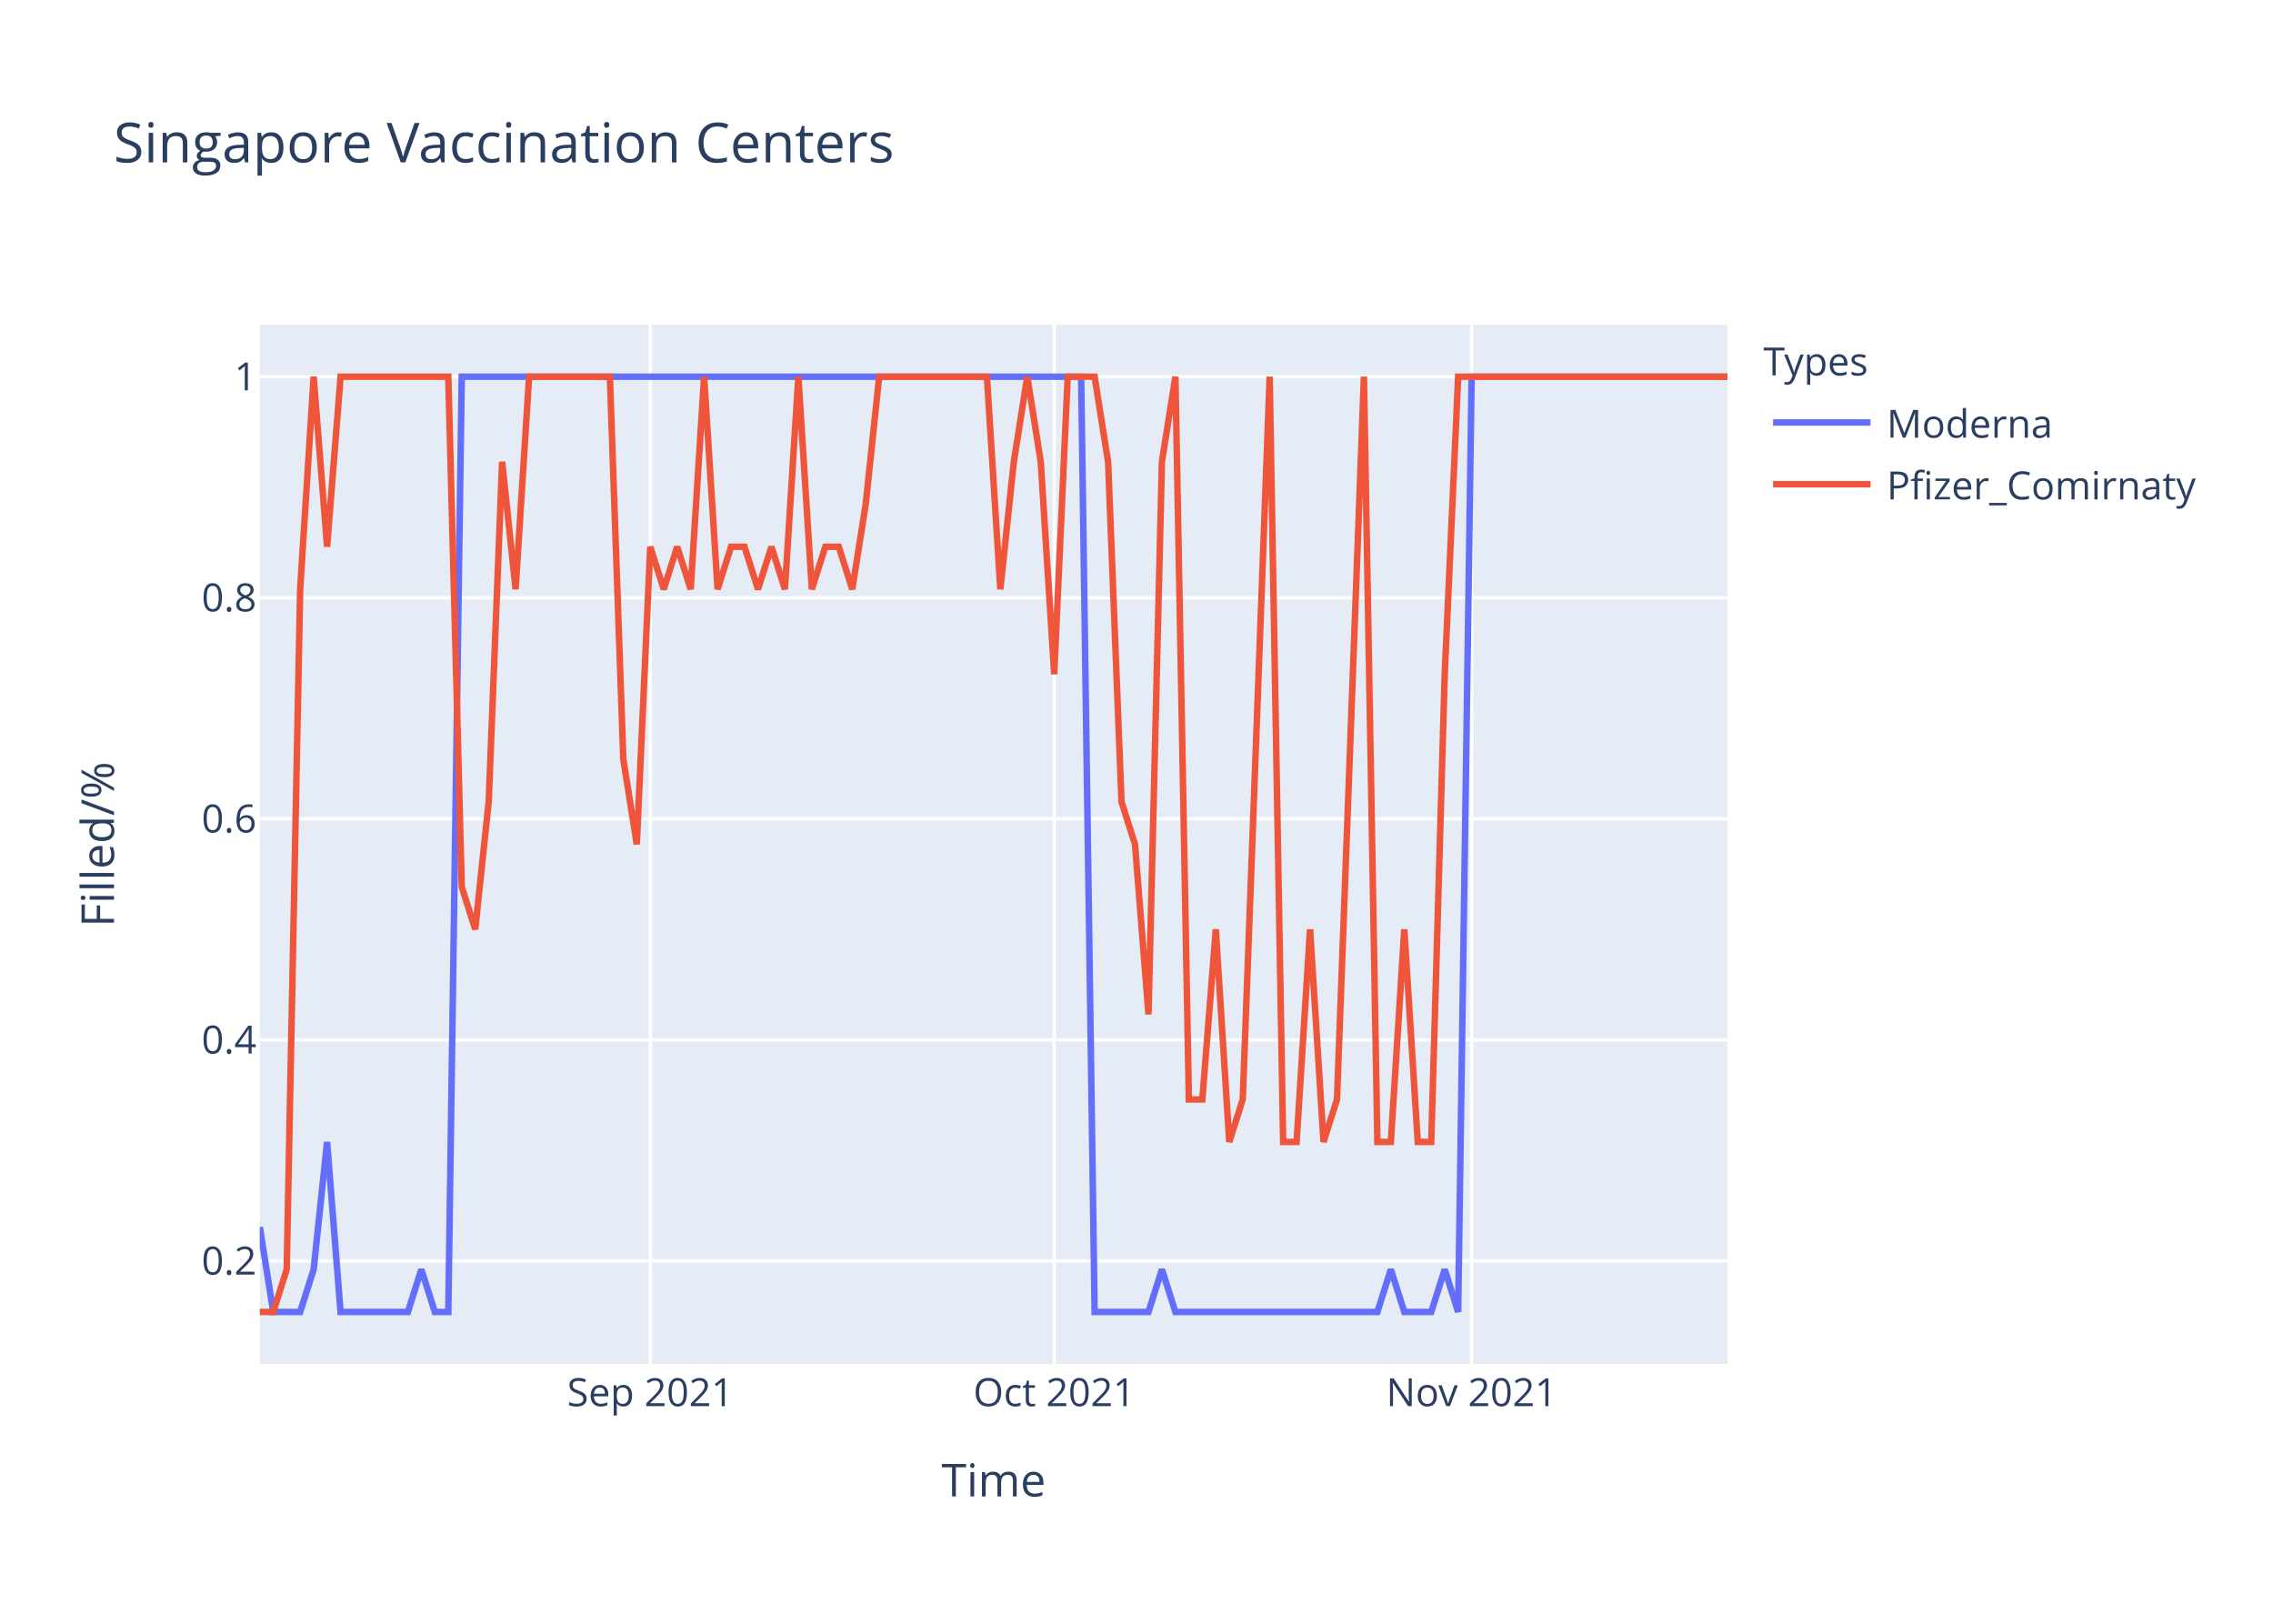
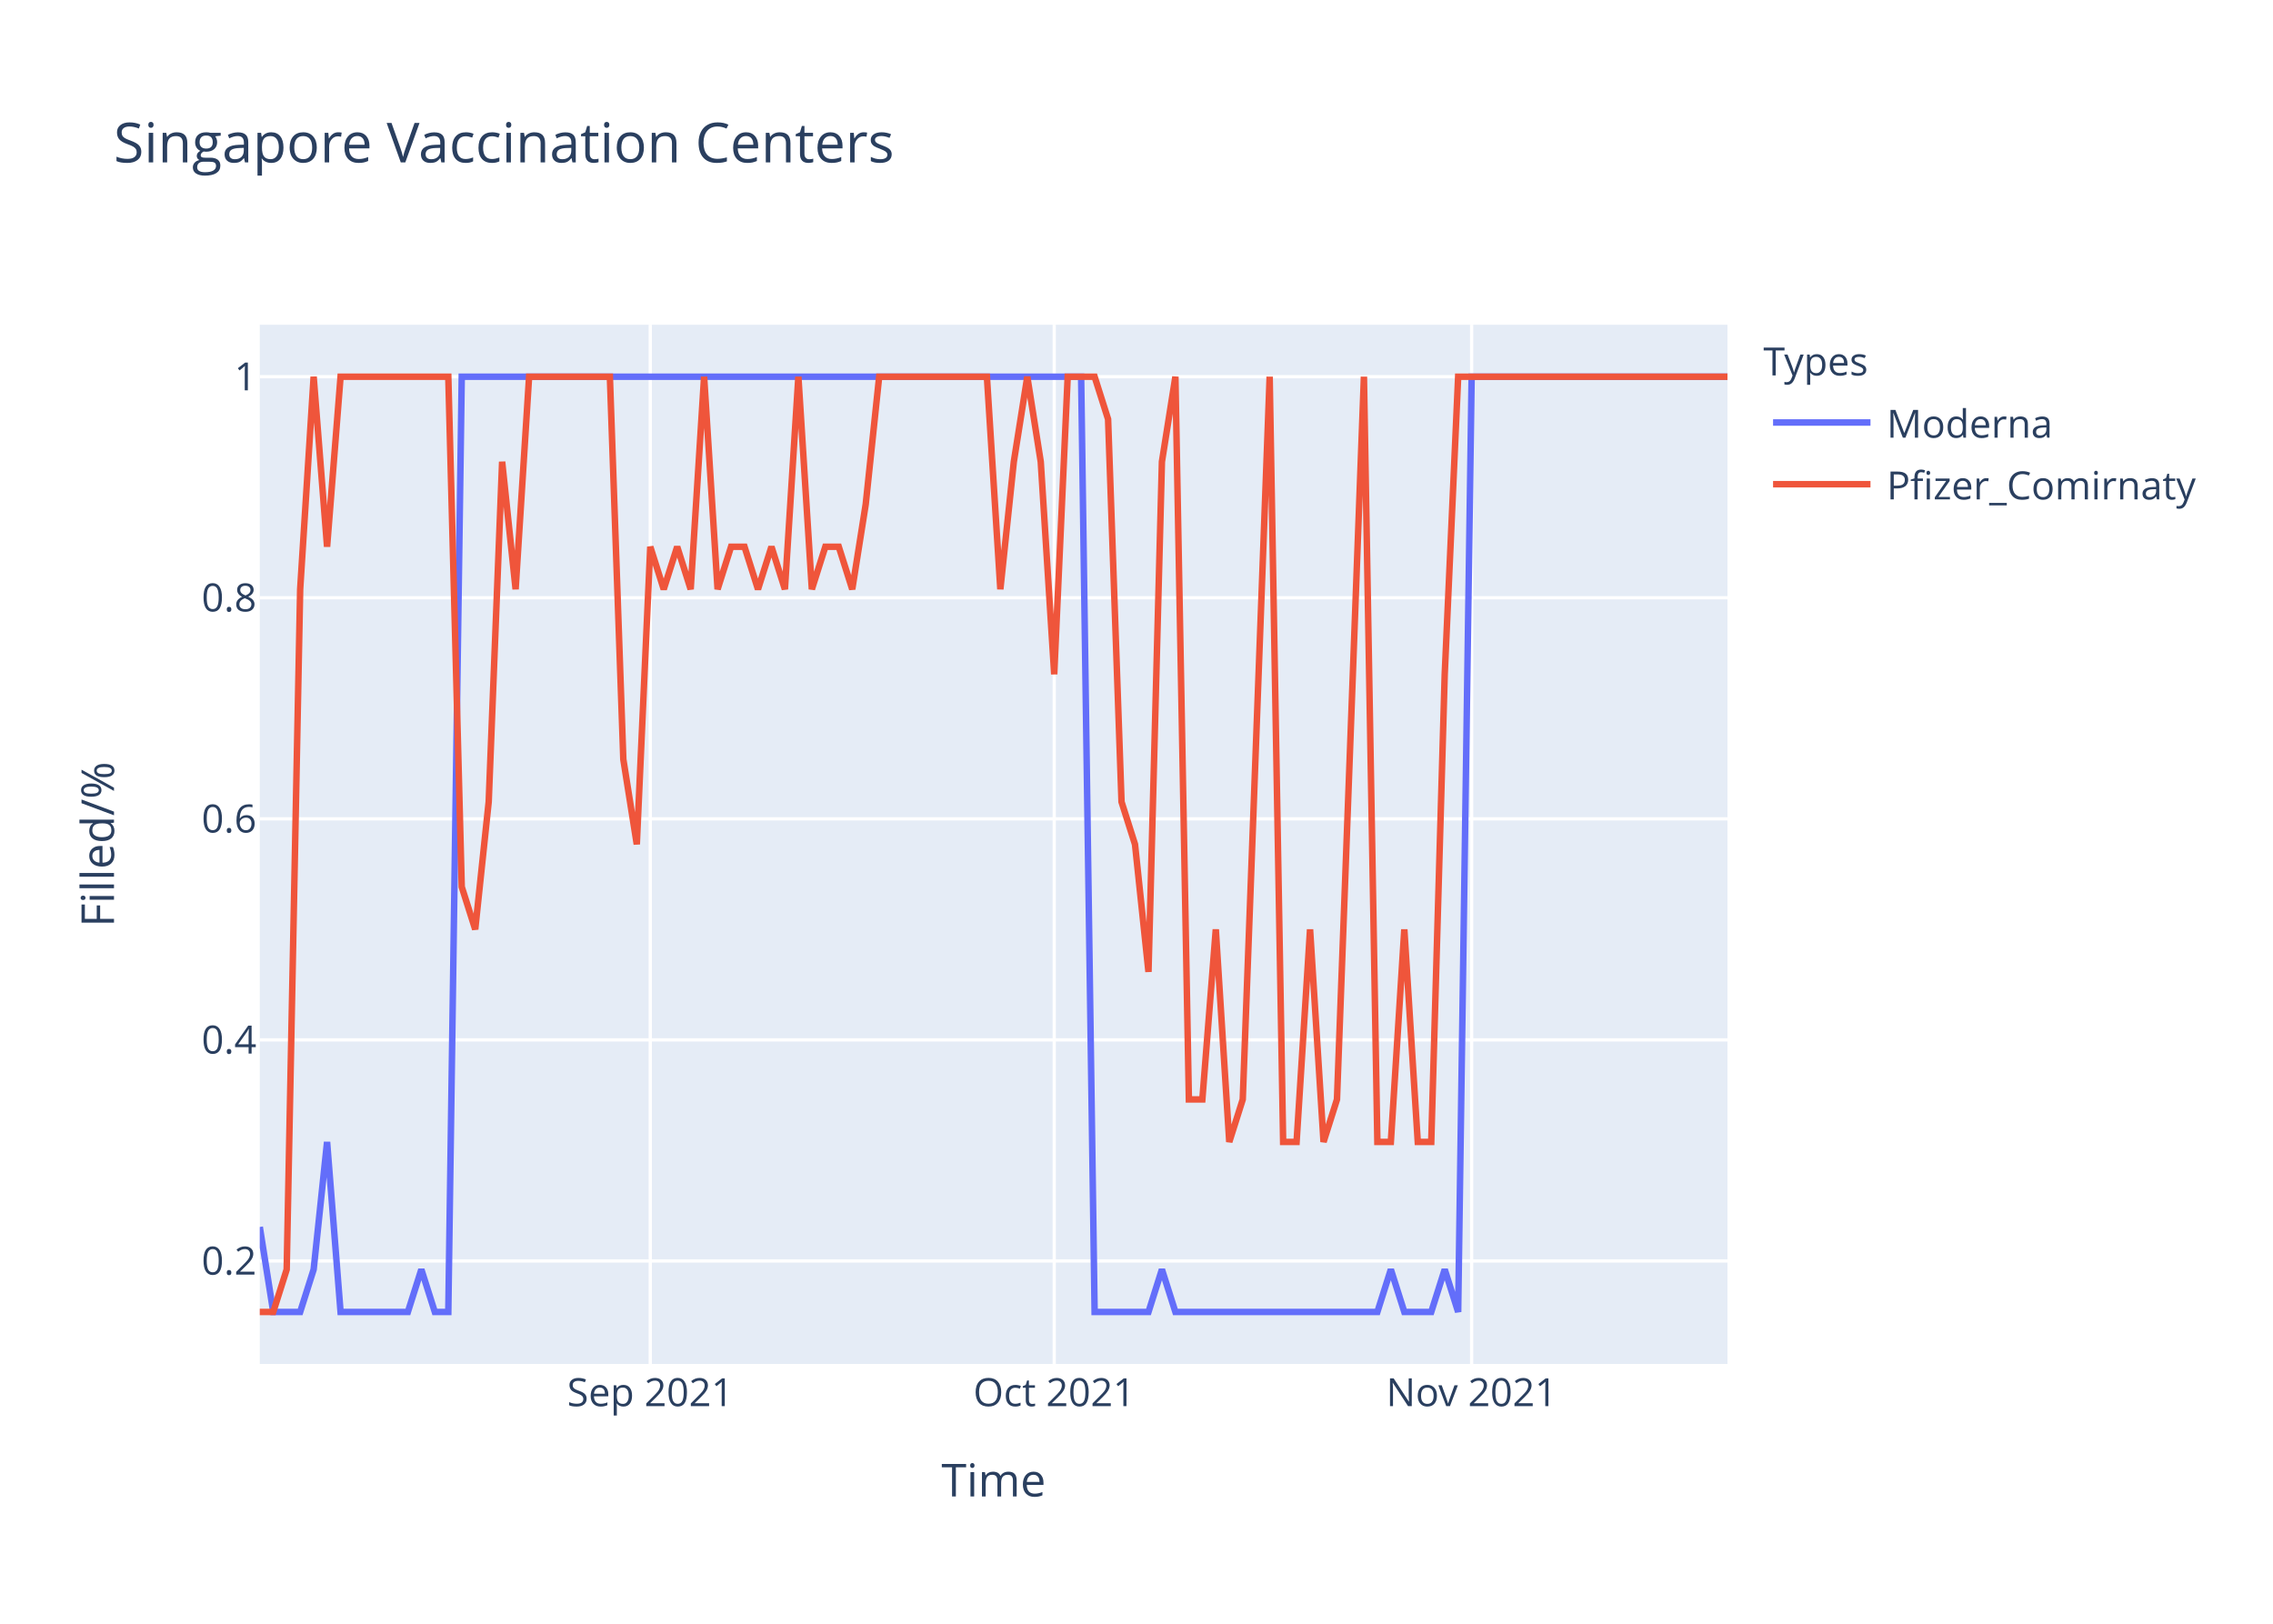
<svg xmlns="http://www.w3.org/2000/svg" class="main-svg" width="700" height="500" style="" viewBox="0 0 700 500">
  <rect x="0" y="0" width="700" height="500" style="fill: rgb(255, 255, 255); fill-opacity: 1;" />
-   <defs id="defs-25b675">
+   <defs id="defs-14006c">
    <g class="clips">
-       <clipPath id="clip25b675xyplot" class="plotclip">
+       <clipPath id="clip14006cxyplot" class="plotclip">
        <rect width="452" height="320" />
      </clipPath>
-       <clipPath class="axesclip" id="clip25b675x">
+       <clipPath class="axesclip" id="clip14006cx">
        <rect x="80" y="0" width="452" height="500" />
      </clipPath>
-       <clipPath class="axesclip" id="clip25b675y">
+       <clipPath class="axesclip" id="clip14006cy">
        <rect x="0" y="100" width="700" height="320" />
      </clipPath>
-       <clipPath class="axesclip" id="clip25b675xy">
+       <clipPath class="axesclip" id="clip14006cxy">
        <rect x="80" y="100" width="452" height="320" />
      </clipPath>
    </g>
    <g class="gradients" />
  </defs>
  <g class="bglayer">
    <rect class="bg" x="80" y="100" width="452" height="320" style="fill: rgb(229, 236, 246); fill-opacity: 1; stroke-width: 0;" />
  </g>
  <g class="layer-below">
    <g class="imagelayer" />
    <g class="shapelayer" />
  </g>
  <g class="cartesianlayer">
    <g class="subplot xy">
      <g class="layer-subplot">
        <g class="shapelayer" />
        <g class="imagelayer" />
      </g>
      <g class="gridlayer">
        <g class="x">
          <path class="xgrid crisp" transform="translate(200.26,0)" d="M0,100v320" style="stroke: rgb(255, 255, 255); stroke-opacity: 1; stroke-width: 1px;" />
          <path class="xgrid crisp" transform="translate(324.66,0)" d="M0,100v320" style="stroke: rgb(255, 255, 255); stroke-opacity: 1; stroke-width: 1px;" />
          <path class="xgrid crisp" transform="translate(453.21,0)" d="M0,100v320" style="stroke: rgb(255, 255, 255); stroke-opacity: 1; stroke-width: 1px;" />
        </g>
        <g class="y">
          <path class="ygrid crisp" transform="translate(0,388.29)" d="M80,0h452" style="stroke: rgb(255, 255, 255); stroke-opacity: 1; stroke-width: 1px;" />
          <path class="ygrid crisp" transform="translate(0,320.22)" d="M80,0h452" style="stroke: rgb(255, 255, 255); stroke-opacity: 1; stroke-width: 1px;" />
          <path class="ygrid crisp" transform="translate(0,252.15)" d="M80,0h452" style="stroke: rgb(255, 255, 255); stroke-opacity: 1; stroke-width: 1px;" />
          <path class="ygrid crisp" transform="translate(0,184.07)" d="M80,0h452" style="stroke: rgb(255, 255, 255); stroke-opacity: 1; stroke-width: 1px;" />
          <path class="ygrid crisp" transform="translate(0,116)" d="M80,0h452" style="stroke: rgb(255, 255, 255); stroke-opacity: 1; stroke-width: 1px;" />
        </g>
      </g>
      <g class="zerolinelayer" />
      <path class="xlines-below" />
      <path class="ylines-below" />
      <g class="overlines-below" />
      <g class="xaxislayer-below" />
      <g class="yaxislayer-below" />
      <g class="overaxes-below" />
-       <g class="plot" transform="translate(80,100)" clip-path="url('#clip25b675xyplot')">
+       <g class="plot" transform="translate(80,100)" clip-path="url('#clip14006cxyplot')">
        <g class="scatterlayer mlayer">
-           <g class="trace scatter trace116b79" style="stroke-miterlimit: 2; opacity: 1;">
+           <g class="trace scatter tracececba3" style="stroke-miterlimit: 2; opacity: 1;">
            <g class="fills" />
            <g class="errorbars" />
            <g class="lines">
              <path class="js-line" d="M0,277.82L4.15,304L8.29,304L12.44,304L16.59,290.91L20.73,251.64L24.88,304L45.61,304L49.76,290.91L53.91,304L58.06,304L62.2,16L66.35,16L252.95,16L257.1,304L273.69,304L277.83,290.91L281.98,304L286.13,304L344.18,304L348.33,290.91L352.48,304L356.62,304L360.77,304L364.92,290.91L369.06,304L373.21,16L452,16" style="vector-effect: non-scaling-stroke; fill: none; stroke: rgb(99, 110, 250); stroke-opacity: 1; stroke-width: 2px; opacity: 1;" />
            </g>
            <g class="points" />
            <g class="text" />
          </g>
-           <g class="trace scatter trace31993d" style="stroke-miterlimit: 2; opacity: 1;">
+           <g class="trace scatter tracedf7332" style="stroke-miterlimit: 2; opacity: 1;">
            <g class="fills" />
            <g class="errorbars" />
            <g class="lines">
-               <path class="js-line" d="M0,304L4.15,304L8.29,290.91L12.44,81.45L16.59,16L20.73,68.36L24.88,16L58.06,16L62.2,173.09L66.35,186.18L70.5,146.91L74.64,42.18L78.79,81.45L82.94,16L87.08,16L107.82,16L111.96,133.82L116.11,160L120.26,68.36L124.4,81.45L128.55,68.36L132.7,81.45L136.84,16L140.99,81.45L145.14,68.36L149.28,68.36L153.43,81.45L157.58,68.36L161.72,81.45L165.87,16L170.02,81.45L174.17,68.36L178.31,68.36L182.46,81.45L186.61,55.27L190.75,16L194.9,16L223.93,16L228.07,81.45L232.22,42.18L236.37,16L240.51,42.18L244.66,107.64L248.81,16L252.95,16L257.1,16L261.25,42.18L265.39,146.91L269.54,160L273.69,212.36L277.83,42.18L281.98,16L286.13,238.55L290.28,238.55L294.42,186.18L298.57,251.64L302.72,238.55L311.01,16L315.16,251.64L319.3,251.64L323.45,186.18L327.6,251.64L331.74,238.55L340.04,16L344.18,251.64L348.33,251.64L352.48,186.18L356.62,251.64L360.77,251.64L364.92,107.64L369.06,16L452,16" style="vector-effect: non-scaling-stroke; fill: none; stroke: rgb(239, 85, 59); stroke-opacity: 1; stroke-width: 2px; opacity: 1;" />
+               <path class="js-line" d="M0,304L4.15,304L8.29,290.91L12.44,81.45L16.59,16L20.73,68.36L24.88,16L58.06,16L62.2,173.09L66.35,186.18L70.5,146.91L74.64,42.18L78.79,81.45L82.94,16L87.08,16L107.82,16L111.96,133.82L116.11,160L120.26,68.36L124.4,81.45L128.55,68.36L132.7,81.45L136.84,16L140.99,81.45L145.14,68.36L149.28,68.36L153.43,81.45L157.58,68.36L161.72,81.45L165.87,16L170.02,81.45L174.17,68.36L178.31,68.36L182.46,81.45L186.61,55.27L190.75,16L194.9,16L223.93,16L228.07,81.45L232.22,42.18L236.37,16L240.51,42.18L244.66,107.64L248.81,16L252.95,16L257.1,16L261.25,29.09L265.39,146.91L269.54,160L273.69,199.27L277.83,42.18L281.98,16L286.13,238.55L290.28,238.55L294.42,186.18L298.57,251.64L302.72,238.55L311.01,16L315.16,251.64L319.3,251.64L323.45,186.18L327.6,251.64L331.74,238.55L340.04,16L344.18,251.64L348.33,251.64L352.48,186.18L356.62,251.64L360.77,251.64L364.92,107.64L369.06,16L452,16" style="vector-effect: non-scaling-stroke; fill: none; stroke: rgb(239, 85, 59); stroke-opacity: 1; stroke-width: 2px; opacity: 1;" />
            </g>
            <g class="points" />
            <g class="text" />
          </g>
        </g>
      </g>
      <g class="overplot" />
      <path class="xlines-above crisp" d="M0,0" style="fill: none;" />
      <path class="ylines-above crisp" d="M0,0" style="fill: none;" />
      <g class="overlines-above" />
      <g class="xaxislayer-above">
        <g class="xtick">
          <text text-anchor="middle" x="0" y="433" transform="translate(200.26,0)" style="font-family: 'Open Sans', verdana, arial, sans-serif; font-size: 12px; fill: rgb(42, 63, 95); fill-opacity: 1; white-space: pre;">Sep 2021</text>
        </g>
        <g class="xtick">
          <text text-anchor="middle" x="0" y="433" transform="translate(324.66,0)" style="font-family: 'Open Sans', verdana, arial, sans-serif; font-size: 12px; fill: rgb(42, 63, 95); fill-opacity: 1; white-space: pre;">Oct 2021</text>
        </g>
        <g class="xtick">
          <text text-anchor="middle" x="0" y="433" transform="translate(453.21,0)" style="font-family: 'Open Sans', verdana, arial, sans-serif; font-size: 12px; fill: rgb(42, 63, 95); fill-opacity: 1; white-space: pre;">Nov 2021</text>
        </g>
      </g>
      <g class="yaxislayer-above">
        <g class="ytick">
          <text text-anchor="end" x="79" y="4.2" transform="translate(0,388.29)" style="font-family: 'Open Sans', verdana, arial, sans-serif; font-size: 12px; fill: rgb(42, 63, 95); fill-opacity: 1; white-space: pre;">0.2</text>
        </g>
        <g class="ytick">
          <text text-anchor="end" x="79" y="4.2" transform="translate(0,320.22)" style="font-family: 'Open Sans', verdana, arial, sans-serif; font-size: 12px; fill: rgb(42, 63, 95); fill-opacity: 1; white-space: pre;">0.4</text>
        </g>
        <g class="ytick">
          <text text-anchor="end" x="79" y="4.2" transform="translate(0,252.15)" style="font-family: 'Open Sans', verdana, arial, sans-serif; font-size: 12px; fill: rgb(42, 63, 95); fill-opacity: 1; white-space: pre;">0.6</text>
        </g>
        <g class="ytick">
          <text text-anchor="end" x="79" y="4.2" transform="translate(0,184.07)" style="font-family: 'Open Sans', verdana, arial, sans-serif; font-size: 12px; fill: rgb(42, 63, 95); fill-opacity: 1; white-space: pre;">0.8</text>
        </g>
        <g class="ytick">
          <text text-anchor="end" x="79" y="4.2" transform="translate(0,116)" style="font-family: 'Open Sans', verdana, arial, sans-serif; font-size: 12px; fill: rgb(42, 63, 95); fill-opacity: 1; white-space: pre;">1</text>
        </g>
      </g>
      <g class="overaxes-above" />
    </g>
  </g>
  <g class="polarlayer" />
  <g class="ternarylayer" />
  <g class="geolayer" />
  <g class="funnelarealayer" />
  <g class="pielayer" />
  <g class="treemaplayer" />
  <g class="sunburstlayer" />
  <g class="glimages" />
-   <defs id="topdefs-25b675">
+   <defs id="topdefs-14006c">
    <g class="clips" />
-     <clipPath id="legend25b675">
+     <clipPath id="legend14006c">
      <rect width="147" height="64" x="0" y="0" />
    </clipPath>
  </defs>
  <g class="layer-above">
    <g class="imagelayer" />
    <g class="shapelayer" />
  </g>
  <g class="infolayer">
    <g class="legend" pointer-events="all" transform="translate(541.04,100)">
      <rect class="bg" shape-rendering="crispEdges" width="147" height="64" x="0" y="0" style="stroke: rgb(68, 68, 68); stroke-opacity: 1; fill: rgb(255, 255, 255); fill-opacity: 1; stroke-width: 0px;" />
-       <g class="scrollbox" transform="" clip-path="url('#legend25b675')">
+       <g class="scrollbox" transform="" clip-path="url('#legend14006c')">
        <text class="legendtitletext" text-anchor="start" x="2" y="15.6" style="font-family: 'Open Sans', verdana, arial, sans-serif; font-size: 12px; fill: rgb(42, 63, 95); fill-opacity: 1; white-space: pre;">Types</text>
        <g class="groups" transform="">
          <g class="traces" transform="translate(0,30.1)" style="opacity: 1;">
            <text class="legendtext" text-anchor="start" x="40" y="4.68" style="font-family: 'Open Sans', verdana, arial, sans-serif; font-size: 12px; fill: rgb(42, 63, 95); fill-opacity: 1; white-space: pre;">Moderna</text>
            <g class="layers" style="opacity: 1;">
              <g class="legendfill" />
              <g class="legendlines">
                <path class="js-line" d="M5,0h30" style="fill: none; stroke: rgb(99, 110, 250); stroke-opacity: 1; stroke-width: 2px;" />
              </g>
              <g class="legendsymbols">
                <g class="legendpoints" />
              </g>
            </g>
            <rect class="legendtoggle" x="0" y="-9.5" width="141.656" height="19" style="fill: rgb(0, 0, 0); fill-opacity: 0;" />
          </g>
        </g>
        <g class="groups" transform="">
          <g class="traces" transform="translate(0,49.1)" style="opacity: 1;">
            <text class="legendtext" text-anchor="start" x="40" y="4.68" style="font-family: 'Open Sans', verdana, arial, sans-serif; font-size: 12px; fill: rgb(42, 63, 95); fill-opacity: 1; white-space: pre;">Pfizer_Comirnaty</text>
            <g class="layers" style="opacity: 1;">
              <g class="legendfill" />
              <g class="legendlines">
                <path class="js-line" d="M5,0h30" style="fill: none; stroke: rgb(239, 85, 59); stroke-opacity: 1; stroke-width: 2px;" />
              </g>
              <g class="legendsymbols">
                <g class="legendpoints" />
              </g>
            </g>
            <rect class="legendtoggle" x="0" y="-9.5" width="141.656" height="19" style="fill: rgb(0, 0, 0); fill-opacity: 0;" />
          </g>
        </g>
      </g>
      <rect class="scrollbar" rx="20" ry="3" width="0" height="0" x="0" y="0" style="fill: rgb(128, 139, 164); fill-opacity: 1;" />
    </g>
    <g class="g-gtitle">
      <text class="gtitle" x="35" y="50" text-anchor="start" dy="0em" style="font-family: 'Open Sans', verdana, arial, sans-serif; font-size: 17px; fill: rgb(42, 63, 95); opacity: 1; font-weight: normal; white-space: pre;">Singapore Vaccination Centers</text>
    </g>
    <g class="g-xtitle">
      <text class="xtitle" x="306" y="460.8" text-anchor="middle" style="font-family: 'Open Sans', verdana, arial, sans-serif; font-size: 14px; fill: rgb(42, 63, 95); opacity: 1; font-weight: normal; white-space: pre;">Time</text>
    </g>
    <g class="g-ytitle">
      <text class="ytitle" transform="rotate(-90,35.10625,260)" x="35.106" y="260" text-anchor="middle" style="font-family: 'Open Sans', verdana, arial, sans-serif; font-size: 14px; fill: rgb(42, 63, 95); opacity: 1; font-weight: normal; white-space: pre;">Filled/%</text>
    </g>
  </g>
</svg>
